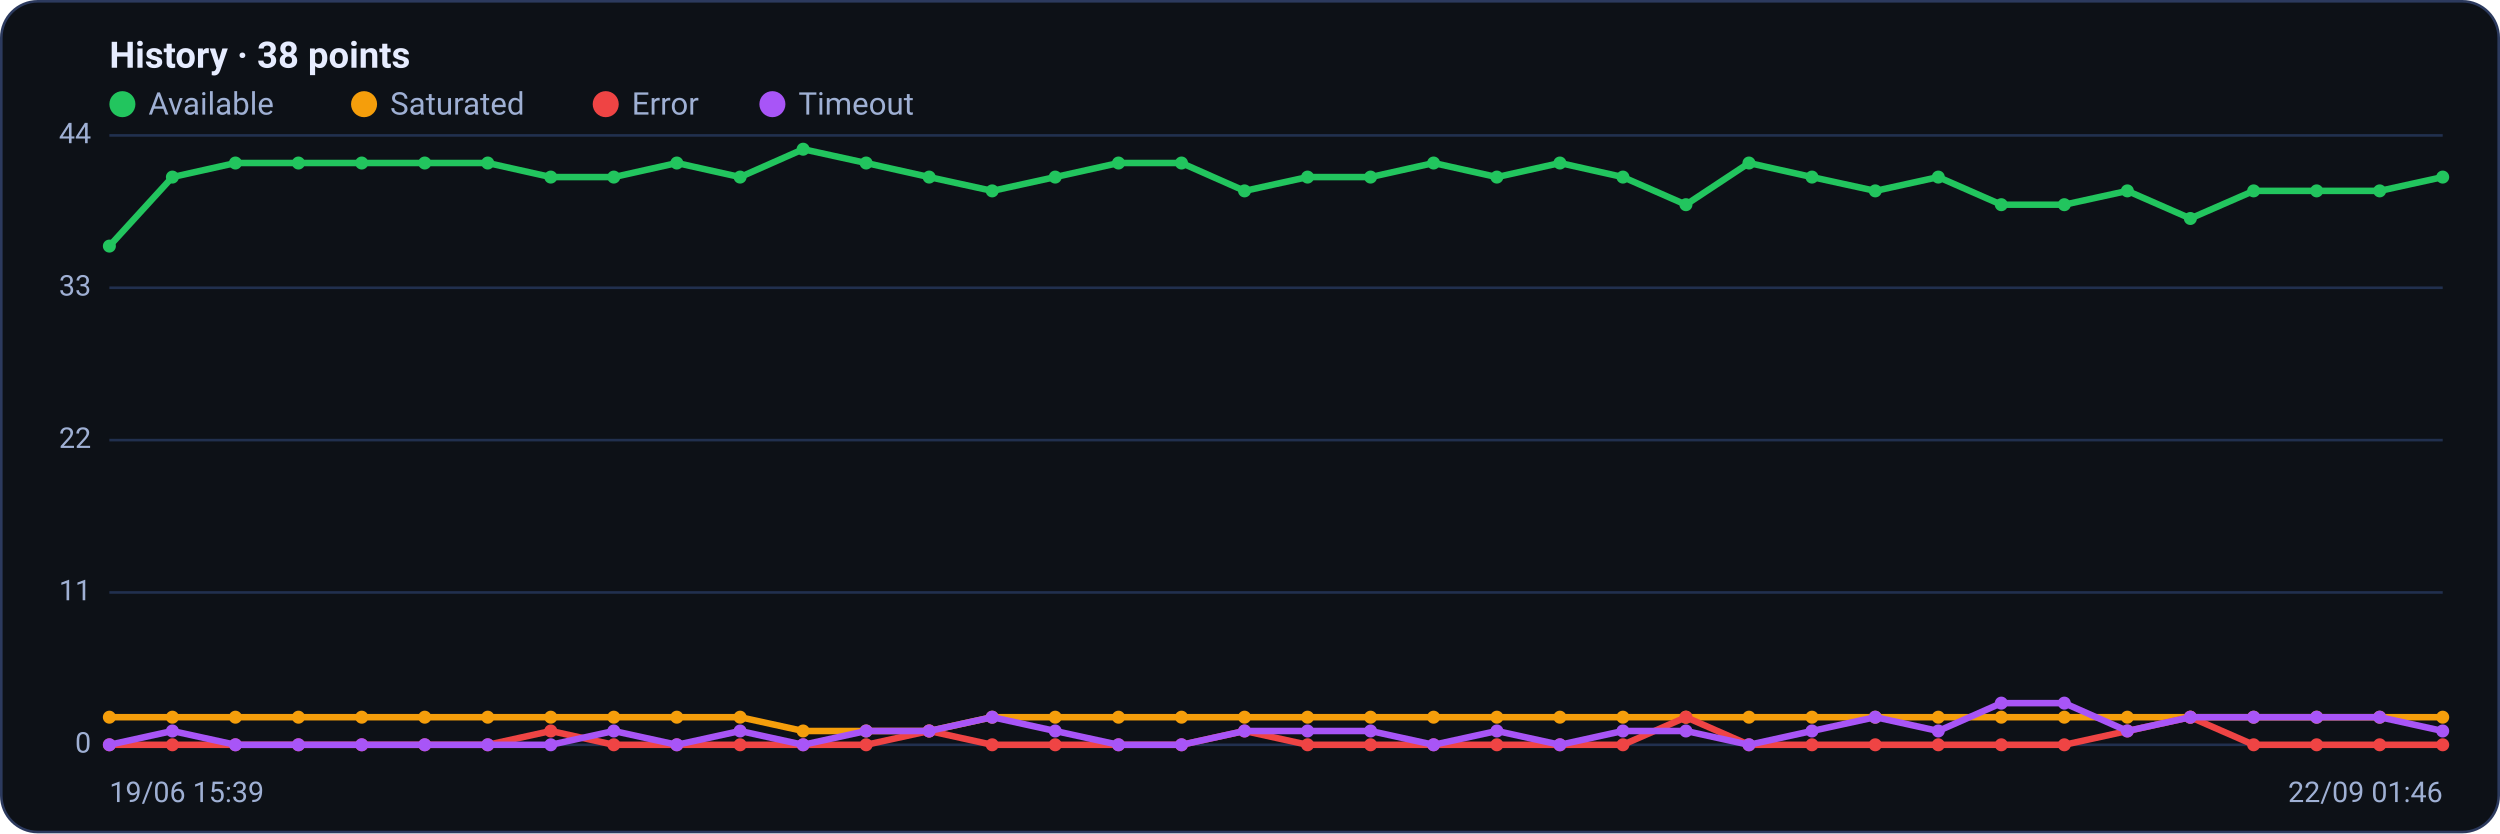
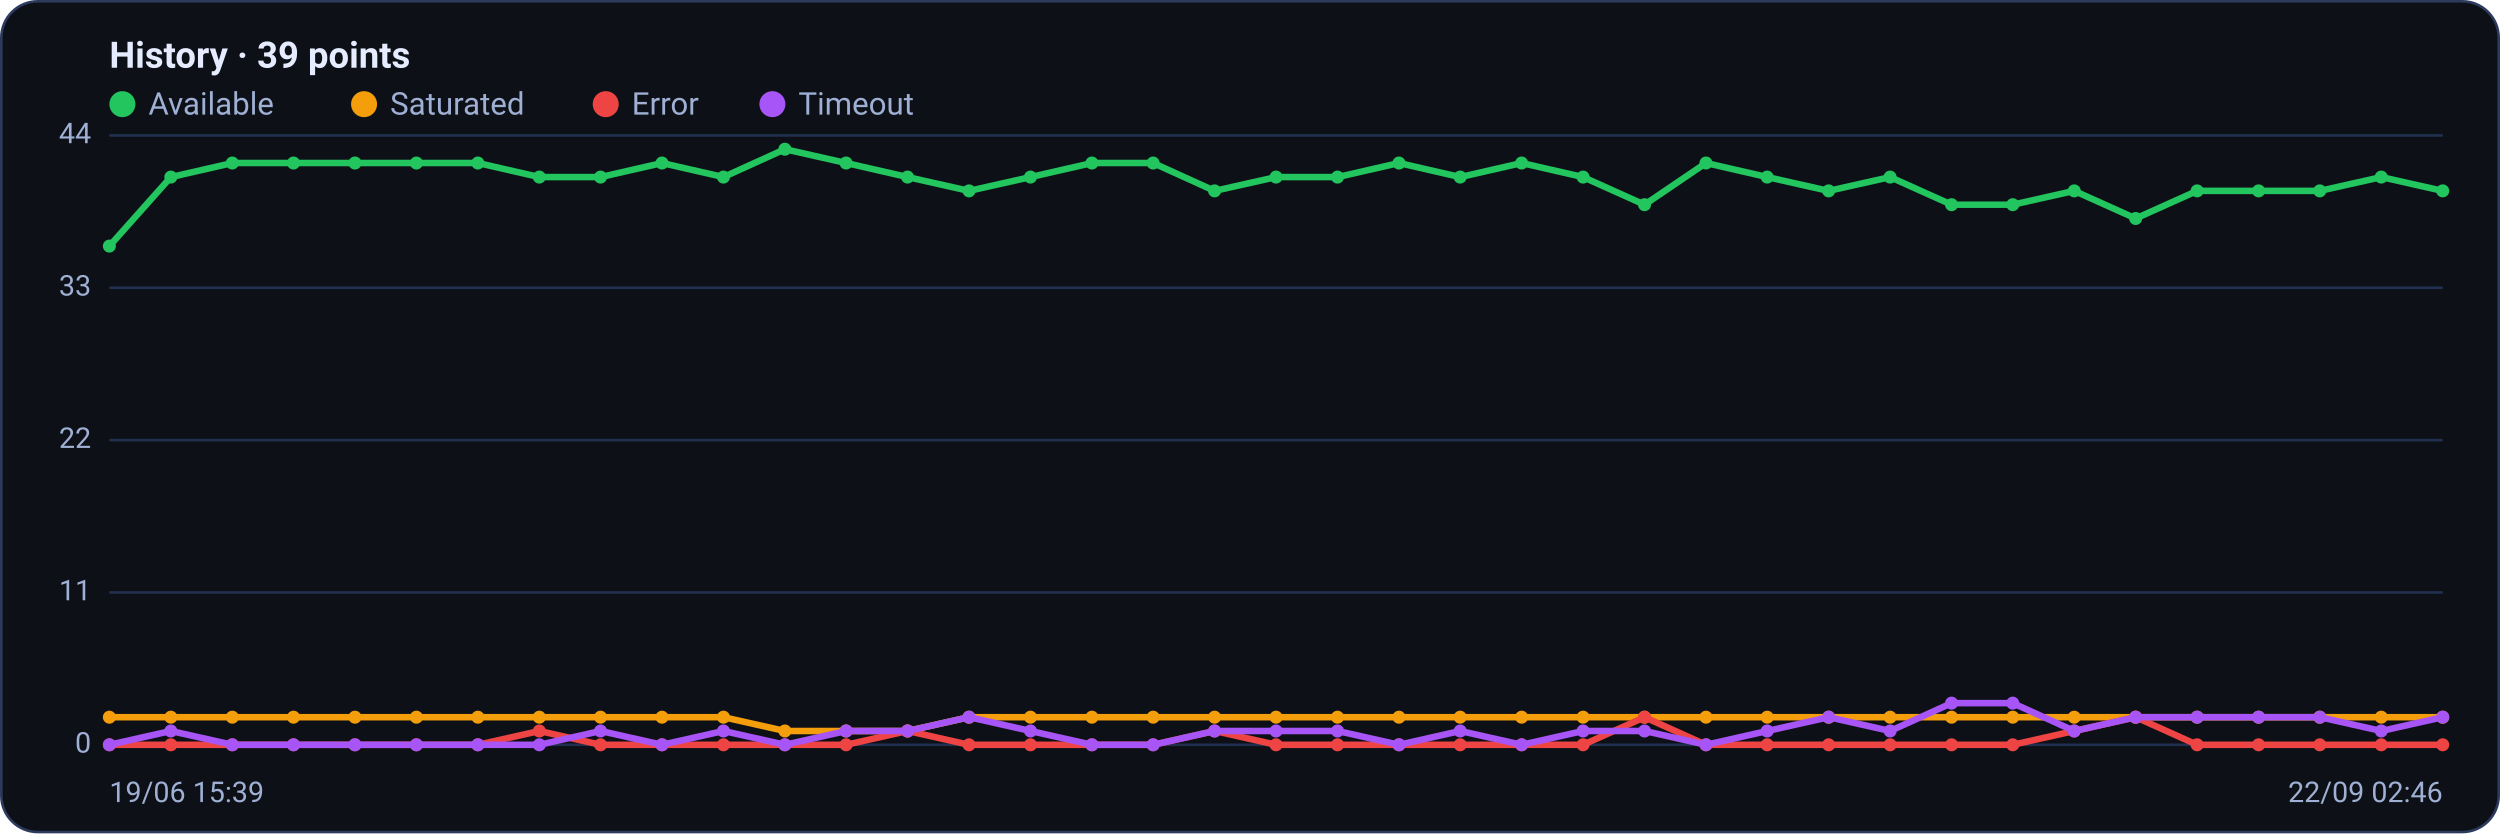
<svg xmlns="http://www.w3.org/2000/svg" viewBox="0 0 960 320" width="960" height="320" font-family="Segoe UI, system-ui, -apple-system, Roboto, Helvetica, Arial, sans-serif" role="img" aria-label="Availability history per region">
  <rect x="0.5" y="0.5" width="959" height="319" rx="14" fill="#0d1117" stroke="#2c3a5e" />
-   <text x="42" y="26" font-size="14" font-weight="600" fill="#e6ecff">History · 38 points</text>
+   <text x="42" y="26" font-size="14" font-weight="600" fill="#e6ecff">History · 39 points</text>
  <circle cx="47" cy="40" r="5" fill="#22c55e" />
  <text x="57" y="44" font-size="12" fill="#9fb0d4">Available</text>
  <circle cx="139.8" cy="40" r="5" fill="#f59e0b" />
  <text x="149.8" y="44" font-size="12" fill="#9fb0d4">Saturated</text>
  <circle cx="232.6" cy="40" r="5" fill="#ef4444" />
  <text x="242.6" y="44" font-size="12" fill="#9fb0d4">Error</text>
  <circle cx="296.6" cy="40" r="5" fill="#a855f7" />
  <text x="306.6" y="44" font-size="12" fill="#9fb0d4">Timeout</text>
  <line x1="42" y1="286.0" x2="938" y2="286.0" stroke="#21304f" stroke-width="1" />
  <text x="35" y="289.0" text-anchor="end" font-size="11" fill="#9fb0d4">0</text>
  <line x1="42" y1="227.5" x2="938" y2="227.5" stroke="#21304f" stroke-width="1" />
  <text x="35" y="230.5" text-anchor="end" font-size="11" fill="#9fb0d4">11</text>
  <line x1="42" y1="169.0" x2="938" y2="169.0" stroke="#21304f" stroke-width="1" />
  <text x="35" y="172.0" text-anchor="end" font-size="11" fill="#9fb0d4">22</text>
  <line x1="42" y1="110.5" x2="938" y2="110.5" stroke="#21304f" stroke-width="1" />
  <text x="35" y="113.5" text-anchor="end" font-size="11" fill="#9fb0d4">33</text>
  <line x1="42" y1="52.0" x2="938" y2="52.0" stroke="#21304f" stroke-width="1" />
  <text x="35" y="55.0" text-anchor="end" font-size="11" fill="#9fb0d4">44</text>
-   <polyline fill="none" stroke="#22c55e" stroke-width="2.5" stroke-linejoin="round" stroke-linecap="round" points="42.0,94.5 66.2,68.0 90.4,62.6 114.6,62.6 138.9,62.6 163.1,62.6 187.3,62.6 211.5,68.0 235.7,68.0 259.9,62.6 284.2,68.0 308.4,57.3 332.6,62.6 356.8,68.0 381.0,73.3 405.2,68.0 429.5,62.6 453.7,62.6 477.9,73.3 502.1,68.0 526.3,68.0 550.5,62.6 574.8,68.0 599.0,62.6 623.2,68.0 647.4,78.6 671.6,62.6 695.8,68.0 720.1,73.3 744.3,68.0 768.5,78.6 792.7,78.6 816.9,73.3 841.1,83.9 865.4,73.3 889.6,73.3 913.8,73.3 938.0,68.0" />
+   <polyline fill="none" stroke="#22c55e" stroke-width="2.5" stroke-linejoin="round" stroke-linecap="round" points="42.0,94.5 65.6,68.0 89.2,62.6 112.7,62.6 136.3,62.6 159.9,62.6 183.5,62.6 207.1,68.0 230.6,68.0 254.2,62.6 277.8,68.0 301.4,57.3 324.9,62.6 348.5,68.0 372.1,73.3 395.7,68.0 419.3,62.6 442.8,62.6 466.4,73.3 490.0,68.0 513.6,68.0 537.2,62.6 560.7,68.0 584.3,62.6 607.9,68.0 631.5,78.6 655.1,62.6 678.6,68.0 702.2,73.3 725.8,68.0 749.4,78.6 772.9,78.6 796.5,73.3 820.1,83.9 843.7,73.3 867.3,73.3 890.8,73.3 914.4,68.0 938.0,73.3" />
  <circle cx="42.0" cy="94.5" r="2.5" fill="#22c55e" />
-   <circle cx="66.2" cy="68.0" r="2.5" fill="#22c55e" />
-   <circle cx="90.4" cy="62.6" r="2.5" fill="#22c55e" />
-   <circle cx="114.6" cy="62.6" r="2.5" fill="#22c55e" />
-   <circle cx="138.9" cy="62.6" r="2.5" fill="#22c55e" />
-   <circle cx="163.1" cy="62.6" r="2.5" fill="#22c55e" />
-   <circle cx="187.3" cy="62.6" r="2.5" fill="#22c55e" />
-   <circle cx="211.5" cy="68.0" r="2.5" fill="#22c55e" />
-   <circle cx="235.7" cy="68.0" r="2.5" fill="#22c55e" />
-   <circle cx="259.9" cy="62.6" r="2.5" fill="#22c55e" />
-   <circle cx="284.2" cy="68.0" r="2.5" fill="#22c55e" />
-   <circle cx="308.4" cy="57.3" r="2.5" fill="#22c55e" />
-   <circle cx="332.6" cy="62.6" r="2.5" fill="#22c55e" />
-   <circle cx="356.8" cy="68.0" r="2.5" fill="#22c55e" />
-   <circle cx="381.0" cy="73.3" r="2.5" fill="#22c55e" />
-   <circle cx="405.2" cy="68.0" r="2.5" fill="#22c55e" />
-   <circle cx="429.5" cy="62.6" r="2.5" fill="#22c55e" />
-   <circle cx="453.7" cy="62.6" r="2.5" fill="#22c55e" />
-   <circle cx="477.9" cy="73.3" r="2.5" fill="#22c55e" />
-   <circle cx="502.1" cy="68.0" r="2.5" fill="#22c55e" />
-   <circle cx="526.3" cy="68.0" r="2.5" fill="#22c55e" />
-   <circle cx="550.5" cy="62.6" r="2.5" fill="#22c55e" />
-   <circle cx="574.8" cy="68.0" r="2.5" fill="#22c55e" />
-   <circle cx="599.0" cy="62.6" r="2.5" fill="#22c55e" />
-   <circle cx="623.2" cy="68.0" r="2.5" fill="#22c55e" />
-   <circle cx="647.4" cy="78.6" r="2.5" fill="#22c55e" />
-   <circle cx="671.6" cy="62.6" r="2.5" fill="#22c55e" />
-   <circle cx="695.8" cy="68.0" r="2.5" fill="#22c55e" />
-   <circle cx="720.1" cy="73.3" r="2.5" fill="#22c55e" />
-   <circle cx="744.3" cy="68.0" r="2.5" fill="#22c55e" />
-   <circle cx="768.5" cy="78.6" r="2.5" fill="#22c55e" />
-   <circle cx="792.7" cy="78.6" r="2.5" fill="#22c55e" />
-   <circle cx="816.9" cy="73.3" r="2.5" fill="#22c55e" />
-   <circle cx="841.1" cy="83.9" r="2.5" fill="#22c55e" />
-   <circle cx="865.4" cy="73.3" r="2.5" fill="#22c55e" />
-   <circle cx="889.6" cy="73.3" r="2.5" fill="#22c55e" />
-   <circle cx="913.8" cy="73.3" r="2.5" fill="#22c55e" />
-   <circle cx="938.0" cy="68.0" r="2.5" fill="#22c55e" />
-   <polyline fill="none" stroke="#f59e0b" stroke-width="2.5" stroke-linejoin="round" stroke-linecap="round" points="42.0,275.4 66.2,275.4 90.4,275.4 114.6,275.4 138.9,275.4 163.1,275.4 187.3,275.4 211.5,275.4 235.7,275.4 259.9,275.4 284.2,275.4 308.4,280.7 332.6,280.7 356.8,280.7 381.0,275.4 405.2,275.4 429.5,275.4 453.7,275.4 477.9,275.4 502.1,275.4 526.3,275.4 550.5,275.4 574.8,275.4 599.0,275.4 623.2,275.4 647.4,275.4 671.6,275.4 695.8,275.4 720.1,275.4 744.3,275.4 768.5,275.4 792.7,275.4 816.9,275.4 841.1,275.4 865.4,275.4 889.6,275.4 913.8,275.4 938.0,275.4" />
+   <circle cx="65.6" cy="68.0" r="2.5" fill="#22c55e" />
+   <circle cx="89.2" cy="62.6" r="2.5" fill="#22c55e" />
+   <circle cx="112.7" cy="62.6" r="2.5" fill="#22c55e" />
+   <circle cx="136.3" cy="62.6" r="2.5" fill="#22c55e" />
+   <circle cx="159.9" cy="62.6" r="2.5" fill="#22c55e" />
+   <circle cx="183.5" cy="62.6" r="2.5" fill="#22c55e" />
+   <circle cx="207.1" cy="68.0" r="2.5" fill="#22c55e" />
+   <circle cx="230.6" cy="68.0" r="2.5" fill="#22c55e" />
+   <circle cx="254.2" cy="62.6" r="2.5" fill="#22c55e" />
+   <circle cx="277.8" cy="68.0" r="2.5" fill="#22c55e" />
+   <circle cx="301.4" cy="57.3" r="2.5" fill="#22c55e" />
+   <circle cx="324.9" cy="62.6" r="2.5" fill="#22c55e" />
+   <circle cx="348.5" cy="68.0" r="2.5" fill="#22c55e" />
+   <circle cx="372.1" cy="73.3" r="2.5" fill="#22c55e" />
+   <circle cx="395.7" cy="68.0" r="2.5" fill="#22c55e" />
+   <circle cx="419.3" cy="62.6" r="2.5" fill="#22c55e" />
+   <circle cx="442.8" cy="62.6" r="2.5" fill="#22c55e" />
+   <circle cx="466.4" cy="73.3" r="2.5" fill="#22c55e" />
+   <circle cx="490.0" cy="68.0" r="2.5" fill="#22c55e" />
+   <circle cx="513.6" cy="68.0" r="2.5" fill="#22c55e" />
+   <circle cx="537.2" cy="62.6" r="2.5" fill="#22c55e" />
+   <circle cx="560.7" cy="68.0" r="2.5" fill="#22c55e" />
+   <circle cx="584.3" cy="62.6" r="2.5" fill="#22c55e" />
+   <circle cx="607.9" cy="68.0" r="2.5" fill="#22c55e" />
+   <circle cx="631.5" cy="78.6" r="2.5" fill="#22c55e" />
+   <circle cx="655.1" cy="62.6" r="2.5" fill="#22c55e" />
+   <circle cx="678.6" cy="68.0" r="2.5" fill="#22c55e" />
+   <circle cx="702.2" cy="73.3" r="2.5" fill="#22c55e" />
+   <circle cx="725.8" cy="68.0" r="2.5" fill="#22c55e" />
+   <circle cx="749.4" cy="78.6" r="2.5" fill="#22c55e" />
+   <circle cx="772.9" cy="78.6" r="2.5" fill="#22c55e" />
+   <circle cx="796.5" cy="73.3" r="2.5" fill="#22c55e" />
+   <circle cx="820.1" cy="83.9" r="2.5" fill="#22c55e" />
+   <circle cx="843.7" cy="73.3" r="2.5" fill="#22c55e" />
+   <circle cx="867.3" cy="73.3" r="2.5" fill="#22c55e" />
+   <circle cx="890.8" cy="73.3" r="2.5" fill="#22c55e" />
+   <circle cx="914.4" cy="68.0" r="2.5" fill="#22c55e" />
+   <circle cx="938.0" cy="73.3" r="2.5" fill="#22c55e" />
+   <polyline fill="none" stroke="#f59e0b" stroke-width="2.5" stroke-linejoin="round" stroke-linecap="round" points="42.0,275.4 65.6,275.4 89.2,275.4 112.7,275.4 136.3,275.4 159.9,275.4 183.5,275.4 207.1,275.4 230.6,275.4 254.2,275.4 277.8,275.4 301.4,280.7 324.9,280.7 348.5,280.7 372.1,275.4 395.7,275.4 419.3,275.4 442.8,275.4 466.4,275.4 490.0,275.4 513.6,275.4 537.2,275.4 560.7,275.4 584.3,275.4 607.9,275.4 631.5,275.4 655.1,275.4 678.6,275.4 702.2,275.4 725.8,275.4 749.4,275.4 772.9,275.4 796.5,275.4 820.1,275.4 843.7,275.4 867.3,275.4 890.8,275.4 914.4,275.4 938.0,275.4" />
  <circle cx="42.0" cy="275.4" r="2.5" fill="#f59e0b" />
-   <circle cx="66.2" cy="275.4" r="2.5" fill="#f59e0b" />
-   <circle cx="90.4" cy="275.4" r="2.5" fill="#f59e0b" />
-   <circle cx="114.6" cy="275.4" r="2.5" fill="#f59e0b" />
-   <circle cx="138.9" cy="275.4" r="2.5" fill="#f59e0b" />
-   <circle cx="163.1" cy="275.4" r="2.5" fill="#f59e0b" />
-   <circle cx="187.3" cy="275.4" r="2.5" fill="#f59e0b" />
-   <circle cx="211.5" cy="275.4" r="2.5" fill="#f59e0b" />
-   <circle cx="235.7" cy="275.4" r="2.5" fill="#f59e0b" />
-   <circle cx="259.9" cy="275.4" r="2.5" fill="#f59e0b" />
-   <circle cx="284.2" cy="275.4" r="2.5" fill="#f59e0b" />
-   <circle cx="308.4" cy="280.7" r="2.5" fill="#f59e0b" />
-   <circle cx="332.6" cy="280.7" r="2.5" fill="#f59e0b" />
-   <circle cx="356.8" cy="280.7" r="2.5" fill="#f59e0b" />
-   <circle cx="381.0" cy="275.4" r="2.5" fill="#f59e0b" />
-   <circle cx="405.2" cy="275.4" r="2.5" fill="#f59e0b" />
-   <circle cx="429.5" cy="275.4" r="2.5" fill="#f59e0b" />
-   <circle cx="453.7" cy="275.4" r="2.5" fill="#f59e0b" />
-   <circle cx="477.9" cy="275.4" r="2.5" fill="#f59e0b" />
-   <circle cx="502.1" cy="275.4" r="2.5" fill="#f59e0b" />
-   <circle cx="526.3" cy="275.4" r="2.5" fill="#f59e0b" />
-   <circle cx="550.5" cy="275.4" r="2.5" fill="#f59e0b" />
-   <circle cx="574.8" cy="275.4" r="2.5" fill="#f59e0b" />
-   <circle cx="599.0" cy="275.4" r="2.5" fill="#f59e0b" />
-   <circle cx="623.2" cy="275.4" r="2.5" fill="#f59e0b" />
-   <circle cx="647.4" cy="275.4" r="2.5" fill="#f59e0b" />
-   <circle cx="671.6" cy="275.4" r="2.5" fill="#f59e0b" />
-   <circle cx="695.8" cy="275.4" r="2.5" fill="#f59e0b" />
-   <circle cx="720.1" cy="275.4" r="2.5" fill="#f59e0b" />
-   <circle cx="744.3" cy="275.4" r="2.5" fill="#f59e0b" />
-   <circle cx="768.5" cy="275.4" r="2.5" fill="#f59e0b" />
-   <circle cx="792.7" cy="275.4" r="2.5" fill="#f59e0b" />
-   <circle cx="816.9" cy="275.4" r="2.5" fill="#f59e0b" />
-   <circle cx="841.1" cy="275.4" r="2.5" fill="#f59e0b" />
-   <circle cx="865.4" cy="275.4" r="2.5" fill="#f59e0b" />
-   <circle cx="889.6" cy="275.4" r="2.5" fill="#f59e0b" />
-   <circle cx="913.8" cy="275.4" r="2.5" fill="#f59e0b" />
+   <circle cx="65.6" cy="275.4" r="2.5" fill="#f59e0b" />
+   <circle cx="89.2" cy="275.4" r="2.5" fill="#f59e0b" />
+   <circle cx="112.7" cy="275.4" r="2.5" fill="#f59e0b" />
+   <circle cx="136.3" cy="275.4" r="2.5" fill="#f59e0b" />
+   <circle cx="159.9" cy="275.4" r="2.5" fill="#f59e0b" />
+   <circle cx="183.5" cy="275.4" r="2.5" fill="#f59e0b" />
+   <circle cx="207.1" cy="275.4" r="2.5" fill="#f59e0b" />
+   <circle cx="230.6" cy="275.4" r="2.5" fill="#f59e0b" />
+   <circle cx="254.2" cy="275.4" r="2.5" fill="#f59e0b" />
+   <circle cx="277.8" cy="275.4" r="2.5" fill="#f59e0b" />
+   <circle cx="301.4" cy="280.7" r="2.5" fill="#f59e0b" />
+   <circle cx="324.9" cy="280.7" r="2.5" fill="#f59e0b" />
+   <circle cx="348.5" cy="280.7" r="2.5" fill="#f59e0b" />
+   <circle cx="372.1" cy="275.4" r="2.5" fill="#f59e0b" />
+   <circle cx="395.7" cy="275.4" r="2.5" fill="#f59e0b" />
+   <circle cx="419.3" cy="275.4" r="2.5" fill="#f59e0b" />
+   <circle cx="442.8" cy="275.4" r="2.5" fill="#f59e0b" />
+   <circle cx="466.4" cy="275.4" r="2.5" fill="#f59e0b" />
+   <circle cx="490.0" cy="275.4" r="2.5" fill="#f59e0b" />
+   <circle cx="513.6" cy="275.4" r="2.5" fill="#f59e0b" />
+   <circle cx="537.2" cy="275.4" r="2.5" fill="#f59e0b" />
+   <circle cx="560.7" cy="275.4" r="2.5" fill="#f59e0b" />
+   <circle cx="584.3" cy="275.4" r="2.5" fill="#f59e0b" />
+   <circle cx="607.9" cy="275.4" r="2.5" fill="#f59e0b" />
+   <circle cx="631.5" cy="275.4" r="2.5" fill="#f59e0b" />
+   <circle cx="655.1" cy="275.4" r="2.5" fill="#f59e0b" />
+   <circle cx="678.6" cy="275.4" r="2.5" fill="#f59e0b" />
+   <circle cx="702.2" cy="275.4" r="2.5" fill="#f59e0b" />
+   <circle cx="725.8" cy="275.4" r="2.5" fill="#f59e0b" />
+   <circle cx="749.4" cy="275.4" r="2.5" fill="#f59e0b" />
+   <circle cx="772.9" cy="275.4" r="2.5" fill="#f59e0b" />
+   <circle cx="796.5" cy="275.4" r="2.5" fill="#f59e0b" />
+   <circle cx="820.1" cy="275.4" r="2.5" fill="#f59e0b" />
+   <circle cx="843.7" cy="275.4" r="2.5" fill="#f59e0b" />
+   <circle cx="867.3" cy="275.4" r="2.5" fill="#f59e0b" />
+   <circle cx="890.8" cy="275.4" r="2.5" fill="#f59e0b" />
+   <circle cx="914.4" cy="275.4" r="2.5" fill="#f59e0b" />
  <circle cx="938.0" cy="275.4" r="2.5" fill="#f59e0b" />
-   <polyline fill="none" stroke="#ef4444" stroke-width="2.5" stroke-linejoin="round" stroke-linecap="round" points="42.0,286.0 66.2,286.0 90.4,286.0 114.6,286.0 138.9,286.0 163.1,286.0 187.3,286.0 211.5,280.7 235.7,286.0 259.9,286.0 284.2,286.0 308.4,286.0 332.6,286.0 356.8,280.7 381.0,286.0 405.2,286.0 429.5,286.0 453.7,286.0 477.9,280.7 502.1,286.0 526.3,286.0 550.5,286.0 574.8,286.0 599.0,286.0 623.2,286.0 647.4,275.4 671.6,286.0 695.8,286.0 720.1,286.0 744.3,286.0 768.5,286.0 792.7,286.0 816.9,280.7 841.1,275.4 865.4,286.0 889.6,286.0 913.8,286.0 938.0,286.0" />
+   <polyline fill="none" stroke="#ef4444" stroke-width="2.5" stroke-linejoin="round" stroke-linecap="round" points="42.0,286.0 65.6,286.0 89.2,286.0 112.7,286.0 136.3,286.0 159.9,286.0 183.5,286.0 207.1,280.7 230.6,286.0 254.2,286.0 277.8,286.0 301.4,286.0 324.9,286.0 348.5,280.7 372.1,286.0 395.7,286.0 419.3,286.0 442.8,286.0 466.4,280.7 490.0,286.0 513.6,286.0 537.2,286.0 560.7,286.0 584.3,286.0 607.9,286.0 631.5,275.4 655.1,286.0 678.6,286.0 702.2,286.0 725.8,286.0 749.4,286.0 772.9,286.0 796.5,280.7 820.1,275.4 843.7,286.0 867.3,286.0 890.8,286.0 914.4,286.0 938.0,286.0" />
  <circle cx="42.0" cy="286.0" r="2.5" fill="#ef4444" />
-   <circle cx="66.2" cy="286.0" r="2.5" fill="#ef4444" />
-   <circle cx="90.4" cy="286.0" r="2.5" fill="#ef4444" />
-   <circle cx="114.6" cy="286.0" r="2.5" fill="#ef4444" />
-   <circle cx="138.9" cy="286.0" r="2.5" fill="#ef4444" />
-   <circle cx="163.1" cy="286.0" r="2.5" fill="#ef4444" />
-   <circle cx="187.3" cy="286.0" r="2.5" fill="#ef4444" />
-   <circle cx="211.5" cy="280.7" r="2.5" fill="#ef4444" />
-   <circle cx="235.7" cy="286.0" r="2.5" fill="#ef4444" />
-   <circle cx="259.9" cy="286.0" r="2.5" fill="#ef4444" />
-   <circle cx="284.2" cy="286.0" r="2.5" fill="#ef4444" />
-   <circle cx="308.4" cy="286.0" r="2.5" fill="#ef4444" />
-   <circle cx="332.6" cy="286.0" r="2.5" fill="#ef4444" />
-   <circle cx="356.8" cy="280.7" r="2.5" fill="#ef4444" />
-   <circle cx="381.0" cy="286.0" r="2.5" fill="#ef4444" />
-   <circle cx="405.2" cy="286.0" r="2.5" fill="#ef4444" />
-   <circle cx="429.5" cy="286.0" r="2.5" fill="#ef4444" />
-   <circle cx="453.7" cy="286.0" r="2.5" fill="#ef4444" />
-   <circle cx="477.9" cy="280.7" r="2.5" fill="#ef4444" />
-   <circle cx="502.1" cy="286.0" r="2.5" fill="#ef4444" />
-   <circle cx="526.3" cy="286.0" r="2.5" fill="#ef4444" />
-   <circle cx="550.5" cy="286.0" r="2.5" fill="#ef4444" />
-   <circle cx="574.8" cy="286.0" r="2.5" fill="#ef4444" />
-   <circle cx="599.0" cy="286.0" r="2.5" fill="#ef4444" />
-   <circle cx="623.2" cy="286.0" r="2.5" fill="#ef4444" />
-   <circle cx="647.4" cy="275.4" r="2.5" fill="#ef4444" />
-   <circle cx="671.6" cy="286.0" r="2.5" fill="#ef4444" />
-   <circle cx="695.8" cy="286.0" r="2.5" fill="#ef4444" />
-   <circle cx="720.1" cy="286.0" r="2.5" fill="#ef4444" />
-   <circle cx="744.3" cy="286.0" r="2.5" fill="#ef4444" />
-   <circle cx="768.5" cy="286.0" r="2.5" fill="#ef4444" />
-   <circle cx="792.7" cy="286.0" r="2.5" fill="#ef4444" />
-   <circle cx="816.9" cy="280.7" r="2.5" fill="#ef4444" />
-   <circle cx="841.1" cy="275.4" r="2.5" fill="#ef4444" />
-   <circle cx="865.4" cy="286.0" r="2.5" fill="#ef4444" />
-   <circle cx="889.6" cy="286.0" r="2.5" fill="#ef4444" />
-   <circle cx="913.8" cy="286.0" r="2.5" fill="#ef4444" />
+   <circle cx="65.6" cy="286.0" r="2.5" fill="#ef4444" />
+   <circle cx="89.2" cy="286.0" r="2.5" fill="#ef4444" />
+   <circle cx="112.7" cy="286.0" r="2.5" fill="#ef4444" />
+   <circle cx="136.3" cy="286.0" r="2.5" fill="#ef4444" />
+   <circle cx="159.9" cy="286.0" r="2.5" fill="#ef4444" />
+   <circle cx="183.5" cy="286.0" r="2.5" fill="#ef4444" />
+   <circle cx="207.1" cy="280.7" r="2.5" fill="#ef4444" />
+   <circle cx="230.6" cy="286.0" r="2.5" fill="#ef4444" />
+   <circle cx="254.2" cy="286.0" r="2.5" fill="#ef4444" />
+   <circle cx="277.8" cy="286.0" r="2.5" fill="#ef4444" />
+   <circle cx="301.4" cy="286.0" r="2.5" fill="#ef4444" />
+   <circle cx="324.9" cy="286.0" r="2.5" fill="#ef4444" />
+   <circle cx="348.5" cy="280.7" r="2.5" fill="#ef4444" />
+   <circle cx="372.1" cy="286.0" r="2.5" fill="#ef4444" />
+   <circle cx="395.7" cy="286.0" r="2.5" fill="#ef4444" />
+   <circle cx="419.3" cy="286.0" r="2.5" fill="#ef4444" />
+   <circle cx="442.8" cy="286.0" r="2.5" fill="#ef4444" />
+   <circle cx="466.4" cy="280.7" r="2.5" fill="#ef4444" />
+   <circle cx="490.0" cy="286.0" r="2.5" fill="#ef4444" />
+   <circle cx="513.6" cy="286.0" r="2.5" fill="#ef4444" />
+   <circle cx="537.2" cy="286.0" r="2.5" fill="#ef4444" />
+   <circle cx="560.7" cy="286.0" r="2.5" fill="#ef4444" />
+   <circle cx="584.3" cy="286.0" r="2.5" fill="#ef4444" />
+   <circle cx="607.9" cy="286.0" r="2.5" fill="#ef4444" />
+   <circle cx="631.5" cy="275.4" r="2.5" fill="#ef4444" />
+   <circle cx="655.1" cy="286.0" r="2.5" fill="#ef4444" />
+   <circle cx="678.6" cy="286.0" r="2.5" fill="#ef4444" />
+   <circle cx="702.2" cy="286.0" r="2.5" fill="#ef4444" />
+   <circle cx="725.8" cy="286.0" r="2.5" fill="#ef4444" />
+   <circle cx="749.4" cy="286.0" r="2.5" fill="#ef4444" />
+   <circle cx="772.9" cy="286.0" r="2.5" fill="#ef4444" />
+   <circle cx="796.5" cy="280.7" r="2.5" fill="#ef4444" />
+   <circle cx="820.1" cy="275.4" r="2.5" fill="#ef4444" />
+   <circle cx="843.7" cy="286.0" r="2.5" fill="#ef4444" />
+   <circle cx="867.3" cy="286.0" r="2.5" fill="#ef4444" />
+   <circle cx="890.8" cy="286.0" r="2.5" fill="#ef4444" />
+   <circle cx="914.4" cy="286.0" r="2.5" fill="#ef4444" />
  <circle cx="938.0" cy="286.0" r="2.5" fill="#ef4444" />
-   <polyline fill="none" stroke="#a855f7" stroke-width="2.5" stroke-linejoin="round" stroke-linecap="round" points="42.0,286.0 66.2,280.7 90.4,286.0 114.6,286.0 138.9,286.0 163.1,286.0 187.3,286.0 211.5,286.0 235.7,280.7 259.9,286.0 284.2,280.7 308.4,286.0 332.6,280.7 356.8,280.7 381.0,275.4 405.2,280.7 429.5,286.0 453.7,286.0 477.9,280.7 502.1,280.7 526.3,280.7 550.5,286.0 574.8,280.7 599.0,286.0 623.2,280.7 647.4,280.7 671.6,286.0 695.8,280.7 720.1,275.4 744.3,280.7 768.5,270.0 792.7,270.0 816.9,280.7 841.1,275.4 865.4,275.4 889.6,275.4 913.8,275.4 938.0,280.7" />
+   <polyline fill="none" stroke="#a855f7" stroke-width="2.5" stroke-linejoin="round" stroke-linecap="round" points="42.0,286.0 65.6,280.7 89.2,286.0 112.7,286.0 136.3,286.0 159.9,286.0 183.5,286.0 207.1,286.0 230.6,280.7 254.2,286.0 277.8,280.7 301.4,286.0 324.9,280.7 348.5,280.7 372.1,275.4 395.7,280.7 419.3,286.0 442.8,286.0 466.4,280.7 490.0,280.7 513.6,280.7 537.2,286.0 560.7,280.7 584.3,286.0 607.9,280.7 631.5,280.7 655.1,286.0 678.6,280.7 702.2,275.4 725.8,280.7 749.4,270.0 772.9,270.0 796.5,280.7 820.1,275.4 843.7,275.4 867.3,275.4 890.8,275.4 914.4,280.7 938.0,275.4" />
  <circle cx="42.0" cy="286.0" r="2.5" fill="#a855f7" />
-   <circle cx="66.2" cy="280.7" r="2.5" fill="#a855f7" />
-   <circle cx="90.4" cy="286.0" r="2.5" fill="#a855f7" />
-   <circle cx="114.6" cy="286.0" r="2.5" fill="#a855f7" />
-   <circle cx="138.9" cy="286.0" r="2.5" fill="#a855f7" />
-   <circle cx="163.1" cy="286.0" r="2.5" fill="#a855f7" />
-   <circle cx="187.3" cy="286.0" r="2.5" fill="#a855f7" />
-   <circle cx="211.5" cy="286.0" r="2.5" fill="#a855f7" />
-   <circle cx="235.7" cy="280.7" r="2.5" fill="#a855f7" />
-   <circle cx="259.9" cy="286.0" r="2.5" fill="#a855f7" />
-   <circle cx="284.2" cy="280.7" r="2.5" fill="#a855f7" />
-   <circle cx="308.4" cy="286.0" r="2.5" fill="#a855f7" />
-   <circle cx="332.6" cy="280.7" r="2.5" fill="#a855f7" />
-   <circle cx="356.8" cy="280.7" r="2.5" fill="#a855f7" />
-   <circle cx="381.0" cy="275.4" r="2.5" fill="#a855f7" />
-   <circle cx="405.2" cy="280.7" r="2.5" fill="#a855f7" />
-   <circle cx="429.5" cy="286.0" r="2.5" fill="#a855f7" />
-   <circle cx="453.7" cy="286.0" r="2.5" fill="#a855f7" />
-   <circle cx="477.9" cy="280.7" r="2.5" fill="#a855f7" />
-   <circle cx="502.1" cy="280.7" r="2.5" fill="#a855f7" />
-   <circle cx="526.3" cy="280.7" r="2.5" fill="#a855f7" />
-   <circle cx="550.5" cy="286.0" r="2.5" fill="#a855f7" />
-   <circle cx="574.8" cy="280.7" r="2.5" fill="#a855f7" />
-   <circle cx="599.0" cy="286.0" r="2.5" fill="#a855f7" />
-   <circle cx="623.2" cy="280.7" r="2.5" fill="#a855f7" />
-   <circle cx="647.4" cy="280.7" r="2.5" fill="#a855f7" />
-   <circle cx="671.6" cy="286.0" r="2.5" fill="#a855f7" />
-   <circle cx="695.8" cy="280.7" r="2.5" fill="#a855f7" />
-   <circle cx="720.1" cy="275.4" r="2.5" fill="#a855f7" />
-   <circle cx="744.3" cy="280.7" r="2.5" fill="#a855f7" />
-   <circle cx="768.5" cy="270.0" r="2.5" fill="#a855f7" />
-   <circle cx="792.7" cy="270.0" r="2.5" fill="#a855f7" />
-   <circle cx="816.9" cy="280.7" r="2.5" fill="#a855f7" />
-   <circle cx="841.1" cy="275.4" r="2.5" fill="#a855f7" />
-   <circle cx="865.4" cy="275.4" r="2.5" fill="#a855f7" />
-   <circle cx="889.6" cy="275.4" r="2.5" fill="#a855f7" />
-   <circle cx="913.8" cy="275.4" r="2.5" fill="#a855f7" />
-   <circle cx="938.0" cy="280.7" r="2.5" fill="#a855f7" />
+   <circle cx="65.6" cy="280.7" r="2.5" fill="#a855f7" />
+   <circle cx="89.2" cy="286.0" r="2.5" fill="#a855f7" />
+   <circle cx="112.7" cy="286.0" r="2.5" fill="#a855f7" />
+   <circle cx="136.3" cy="286.0" r="2.5" fill="#a855f7" />
+   <circle cx="159.9" cy="286.0" r="2.5" fill="#a855f7" />
+   <circle cx="183.5" cy="286.0" r="2.5" fill="#a855f7" />
+   <circle cx="207.1" cy="286.0" r="2.5" fill="#a855f7" />
+   <circle cx="230.6" cy="280.7" r="2.5" fill="#a855f7" />
+   <circle cx="254.2" cy="286.0" r="2.5" fill="#a855f7" />
+   <circle cx="277.8" cy="280.7" r="2.5" fill="#a855f7" />
+   <circle cx="301.4" cy="286.0" r="2.5" fill="#a855f7" />
+   <circle cx="324.9" cy="280.7" r="2.5" fill="#a855f7" />
+   <circle cx="348.5" cy="280.7" r="2.5" fill="#a855f7" />
+   <circle cx="372.1" cy="275.4" r="2.5" fill="#a855f7" />
+   <circle cx="395.7" cy="280.7" r="2.5" fill="#a855f7" />
+   <circle cx="419.3" cy="286.0" r="2.5" fill="#a855f7" />
+   <circle cx="442.8" cy="286.0" r="2.5" fill="#a855f7" />
+   <circle cx="466.4" cy="280.7" r="2.5" fill="#a855f7" />
+   <circle cx="490.0" cy="280.7" r="2.5" fill="#a855f7" />
+   <circle cx="513.6" cy="280.7" r="2.5" fill="#a855f7" />
+   <circle cx="537.2" cy="286.0" r="2.5" fill="#a855f7" />
+   <circle cx="560.7" cy="280.7" r="2.5" fill="#a855f7" />
+   <circle cx="584.3" cy="286.0" r="2.5" fill="#a855f7" />
+   <circle cx="607.9" cy="280.7" r="2.5" fill="#a855f7" />
+   <circle cx="631.5" cy="280.7" r="2.5" fill="#a855f7" />
+   <circle cx="655.1" cy="286.0" r="2.5" fill="#a855f7" />
+   <circle cx="678.6" cy="280.7" r="2.5" fill="#a855f7" />
+   <circle cx="702.2" cy="275.4" r="2.5" fill="#a855f7" />
+   <circle cx="725.8" cy="280.7" r="2.5" fill="#a855f7" />
+   <circle cx="749.4" cy="270.0" r="2.5" fill="#a855f7" />
+   <circle cx="772.9" cy="270.0" r="2.5" fill="#a855f7" />
+   <circle cx="796.5" cy="280.7" r="2.5" fill="#a855f7" />
+   <circle cx="820.1" cy="275.4" r="2.5" fill="#a855f7" />
+   <circle cx="843.7" cy="275.4" r="2.5" fill="#a855f7" />
+   <circle cx="867.3" cy="275.4" r="2.5" fill="#a855f7" />
+   <circle cx="890.8" cy="275.4" r="2.5" fill="#a855f7" />
+   <circle cx="914.4" cy="280.7" r="2.5" fill="#a855f7" />
+   <circle cx="938.0" cy="275.4" r="2.5" fill="#a855f7" />
  <text x="42" y="308" font-size="11" fill="#9fb0d4">19/06 15:39</text>
-   <text x="938" y="308" text-anchor="end" font-size="11" fill="#9fb0d4">22/09 01:46</text>
+   <text x="938" y="308" text-anchor="end" font-size="11" fill="#9fb0d4">22/09 02:46</text>
</svg>
